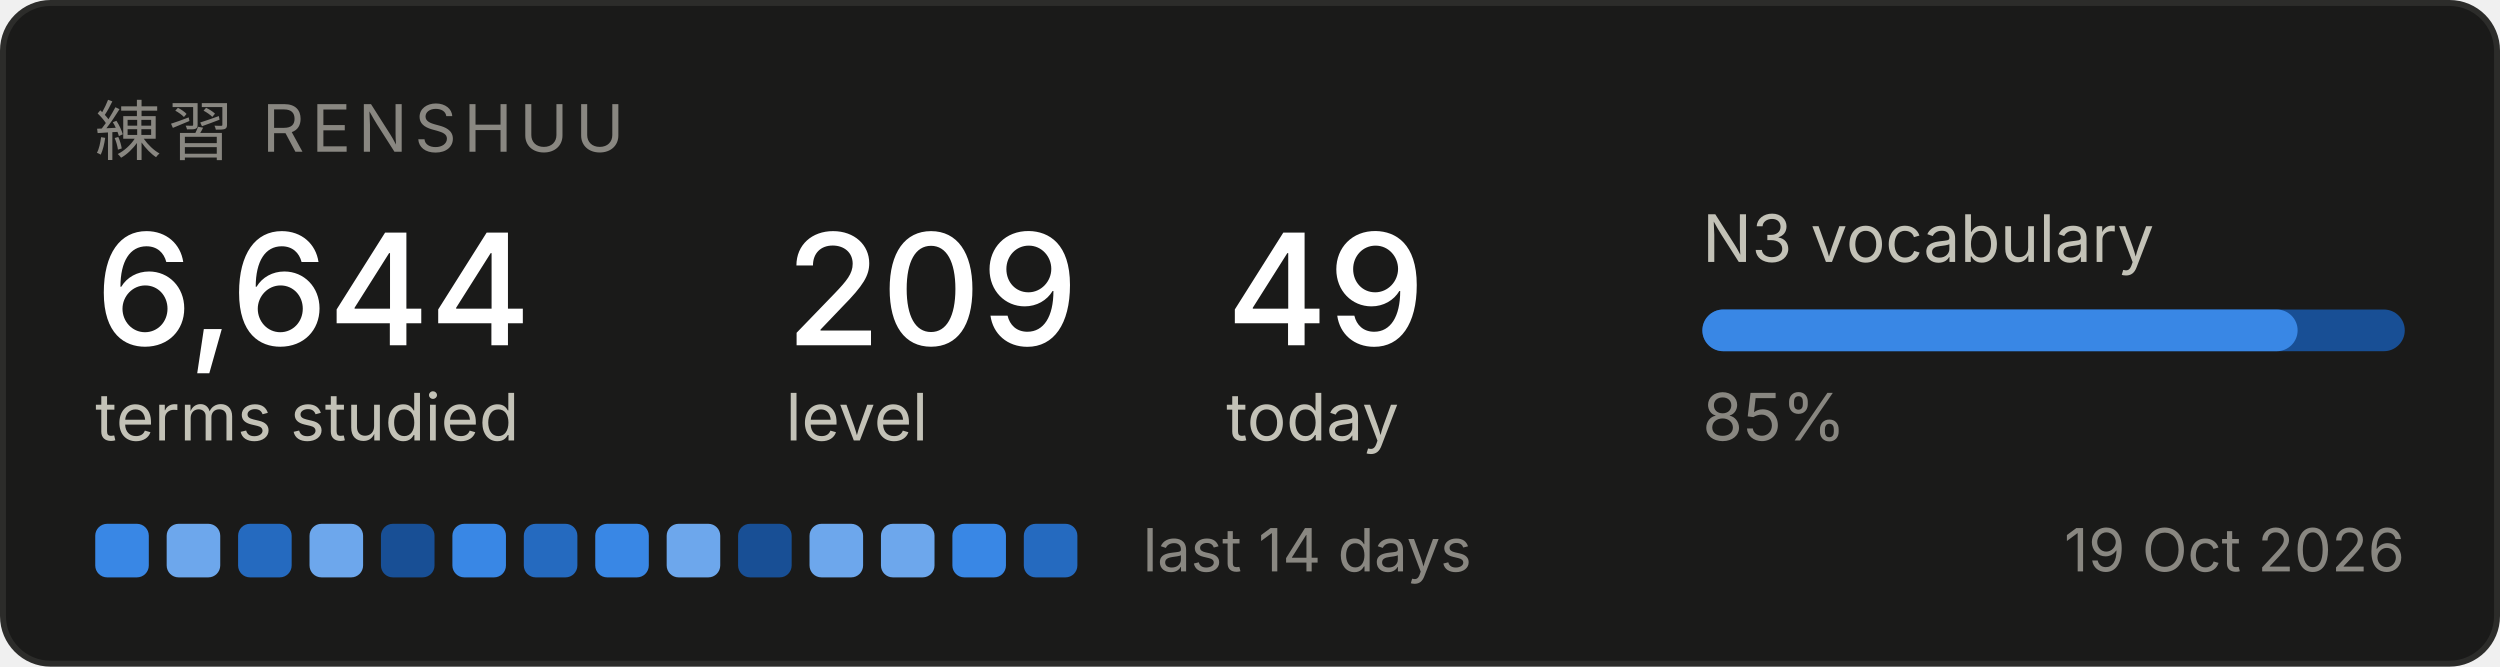
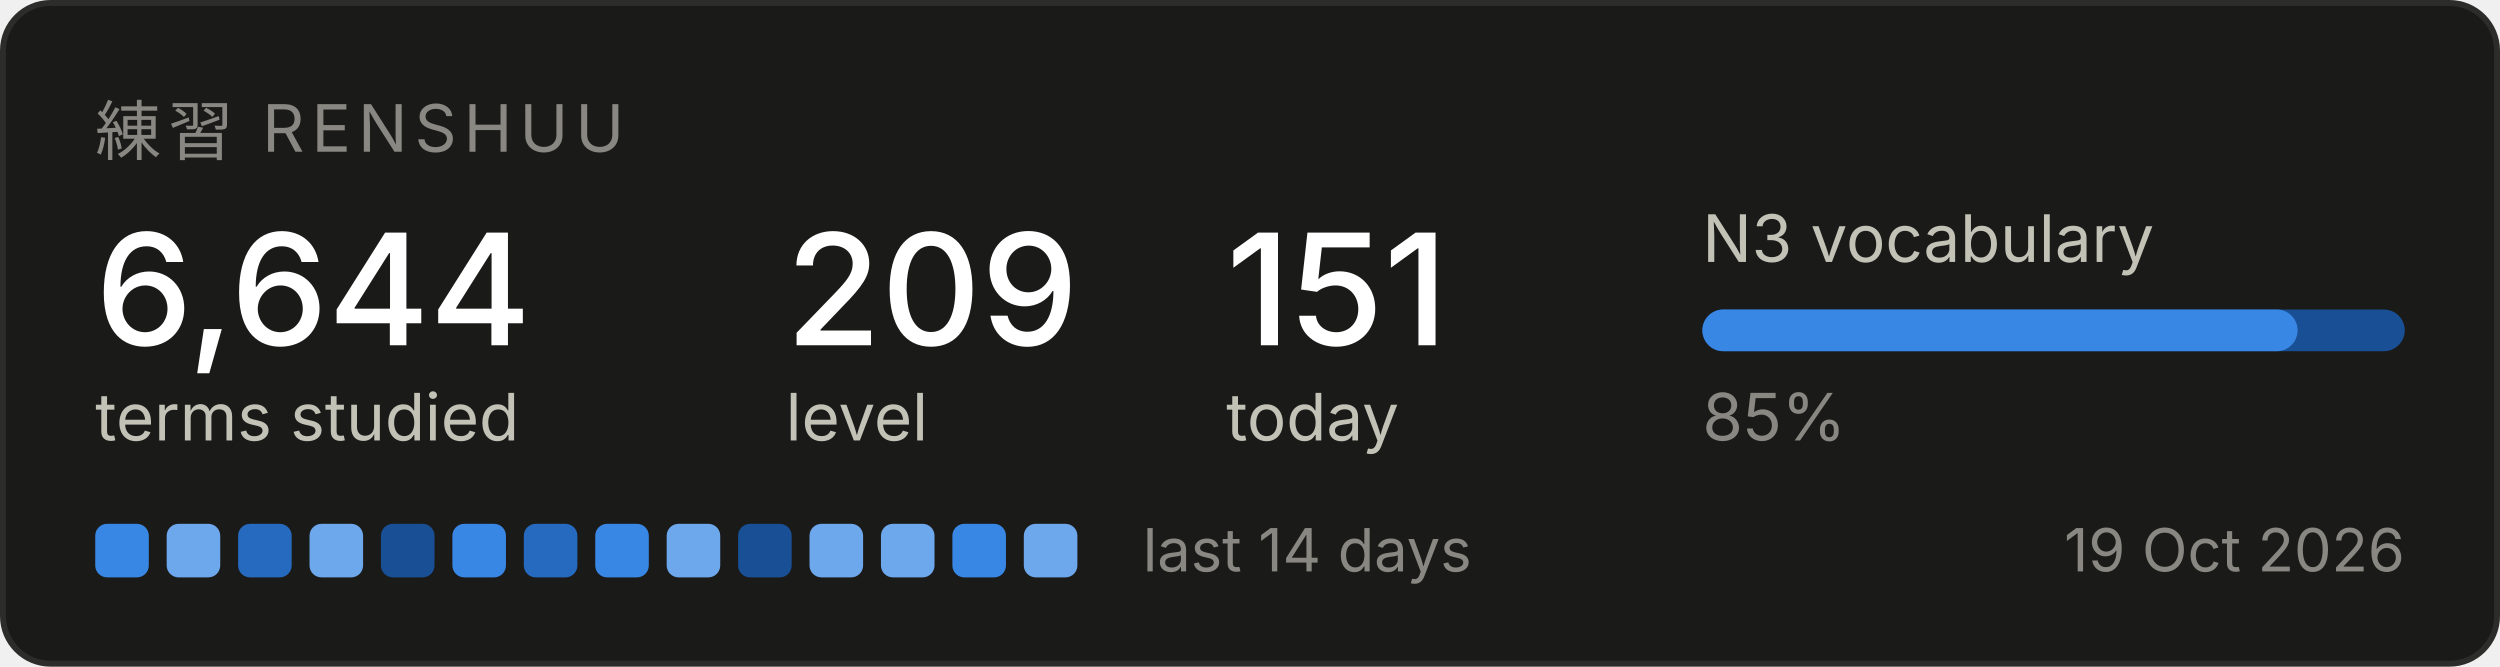
<svg xmlns="http://www.w3.org/2000/svg" width="420" height="112" viewBox="0 0 420 112" role="img" aria-label="Renshuu study progress">
  <rect x="0.5" y="0.5" width="419" height="111" rx="8" fill="#1a1a19" stroke="#2c2c2a" />
  <text x="16" y="26" font-family="system-ui, -apple-system, Segoe UI, sans-serif" font-size="11" fill="#898781" letter-spacing="1.2">練習  RENSHUU</text>
  <text x="16" y="58" font-family="system-ui, -apple-system, Segoe UI, sans-serif" font-size="26" fill="#ffffff" font-weight="500">6,644</text>
  <text x="16" y="74" font-family="system-ui, -apple-system, Segoe UI, sans-serif" font-size="11" fill="#c3c2b7">terms studied</text>
  <text x="132" y="58" font-family="system-ui, -apple-system, Segoe UI, sans-serif" font-size="26" fill="#ffffff" font-weight="500">209</text>
  <text x="132" y="74" font-family="system-ui, -apple-system, Segoe UI, sans-serif" font-size="11" fill="#c3c2b7">level</text>
-   <text x="206" y="58" font-family="system-ui, -apple-system, Segoe UI, sans-serif" font-size="26" fill="#ffffff" font-weight="500">49</text>
+   <text x="206" y="58" font-family="system-ui, -apple-system, Segoe UI, sans-serif" font-size="26" fill="#ffffff" font-weight="500">151</text>
  <text x="206" y="74" font-family="system-ui, -apple-system, Segoe UI, sans-serif" font-size="11" fill="#c3c2b7">today</text>
  <text x="286" y="44" font-family="system-ui, -apple-system, Segoe UI, sans-serif" font-size="11" fill="#c3c2b7">N3 vocabulary</text>
  <rect x="286" y="52" width="118" height="7" rx="3.5" fill="#184f95" />
  <rect x="286" y="52" width="100" height="7" rx="3.5" fill="#3987e5" />
  <text x="286" y="74" font-family="system-ui, -apple-system, Segoe UI, sans-serif" font-size="11" fill="#898781">85%</text>
  <rect x="16" y="88" width="9" height="9" rx="2" fill="#3987e5" />
  <rect x="28" y="88" width="9" height="9" rx="2" fill="#6da7ec" />
  <rect x="40" y="88" width="9" height="9" rx="2" fill="#256abf" />
  <rect x="52" y="88" width="9" height="9" rx="2" fill="#6da7ec" />
  <rect x="64" y="88" width="9" height="9" rx="2" fill="#184f95" />
  <rect x="76" y="88" width="9" height="9" rx="2" fill="#3987e5" />
  <rect x="88" y="88" width="9" height="9" rx="2" fill="#256abf" />
  <rect x="100" y="88" width="9" height="9" rx="2" fill="#3987e5" />
  <rect x="112" y="88" width="9" height="9" rx="2" fill="#6da7ec" />
  <rect x="124" y="88" width="9" height="9" rx="2" fill="#184f95" />
  <rect x="136" y="88" width="9" height="9" rx="2" fill="#6da7ec" />
  <rect x="148" y="88" width="9" height="9" rx="2" fill="#6da7ec" />
  <rect x="160" y="88" width="9" height="9" rx="2" fill="#3987e5" />
-   <rect x="172" y="88" width="9" height="9" rx="2" fill="#256abf" />
+   <rect x="172" y="88" width="9" height="9" rx="2" fill="#6da7ec" />
  <text x="192" y="96" font-family="system-ui, -apple-system, Segoe UI, sans-serif" font-size="10" fill="#898781">last 14 days</text>
  <text x="404" y="96" font-family="system-ui, -apple-system, Segoe UI, sans-serif" font-size="10" fill="#898781" text-anchor="end">19 Oct 2026</text>
</svg>
